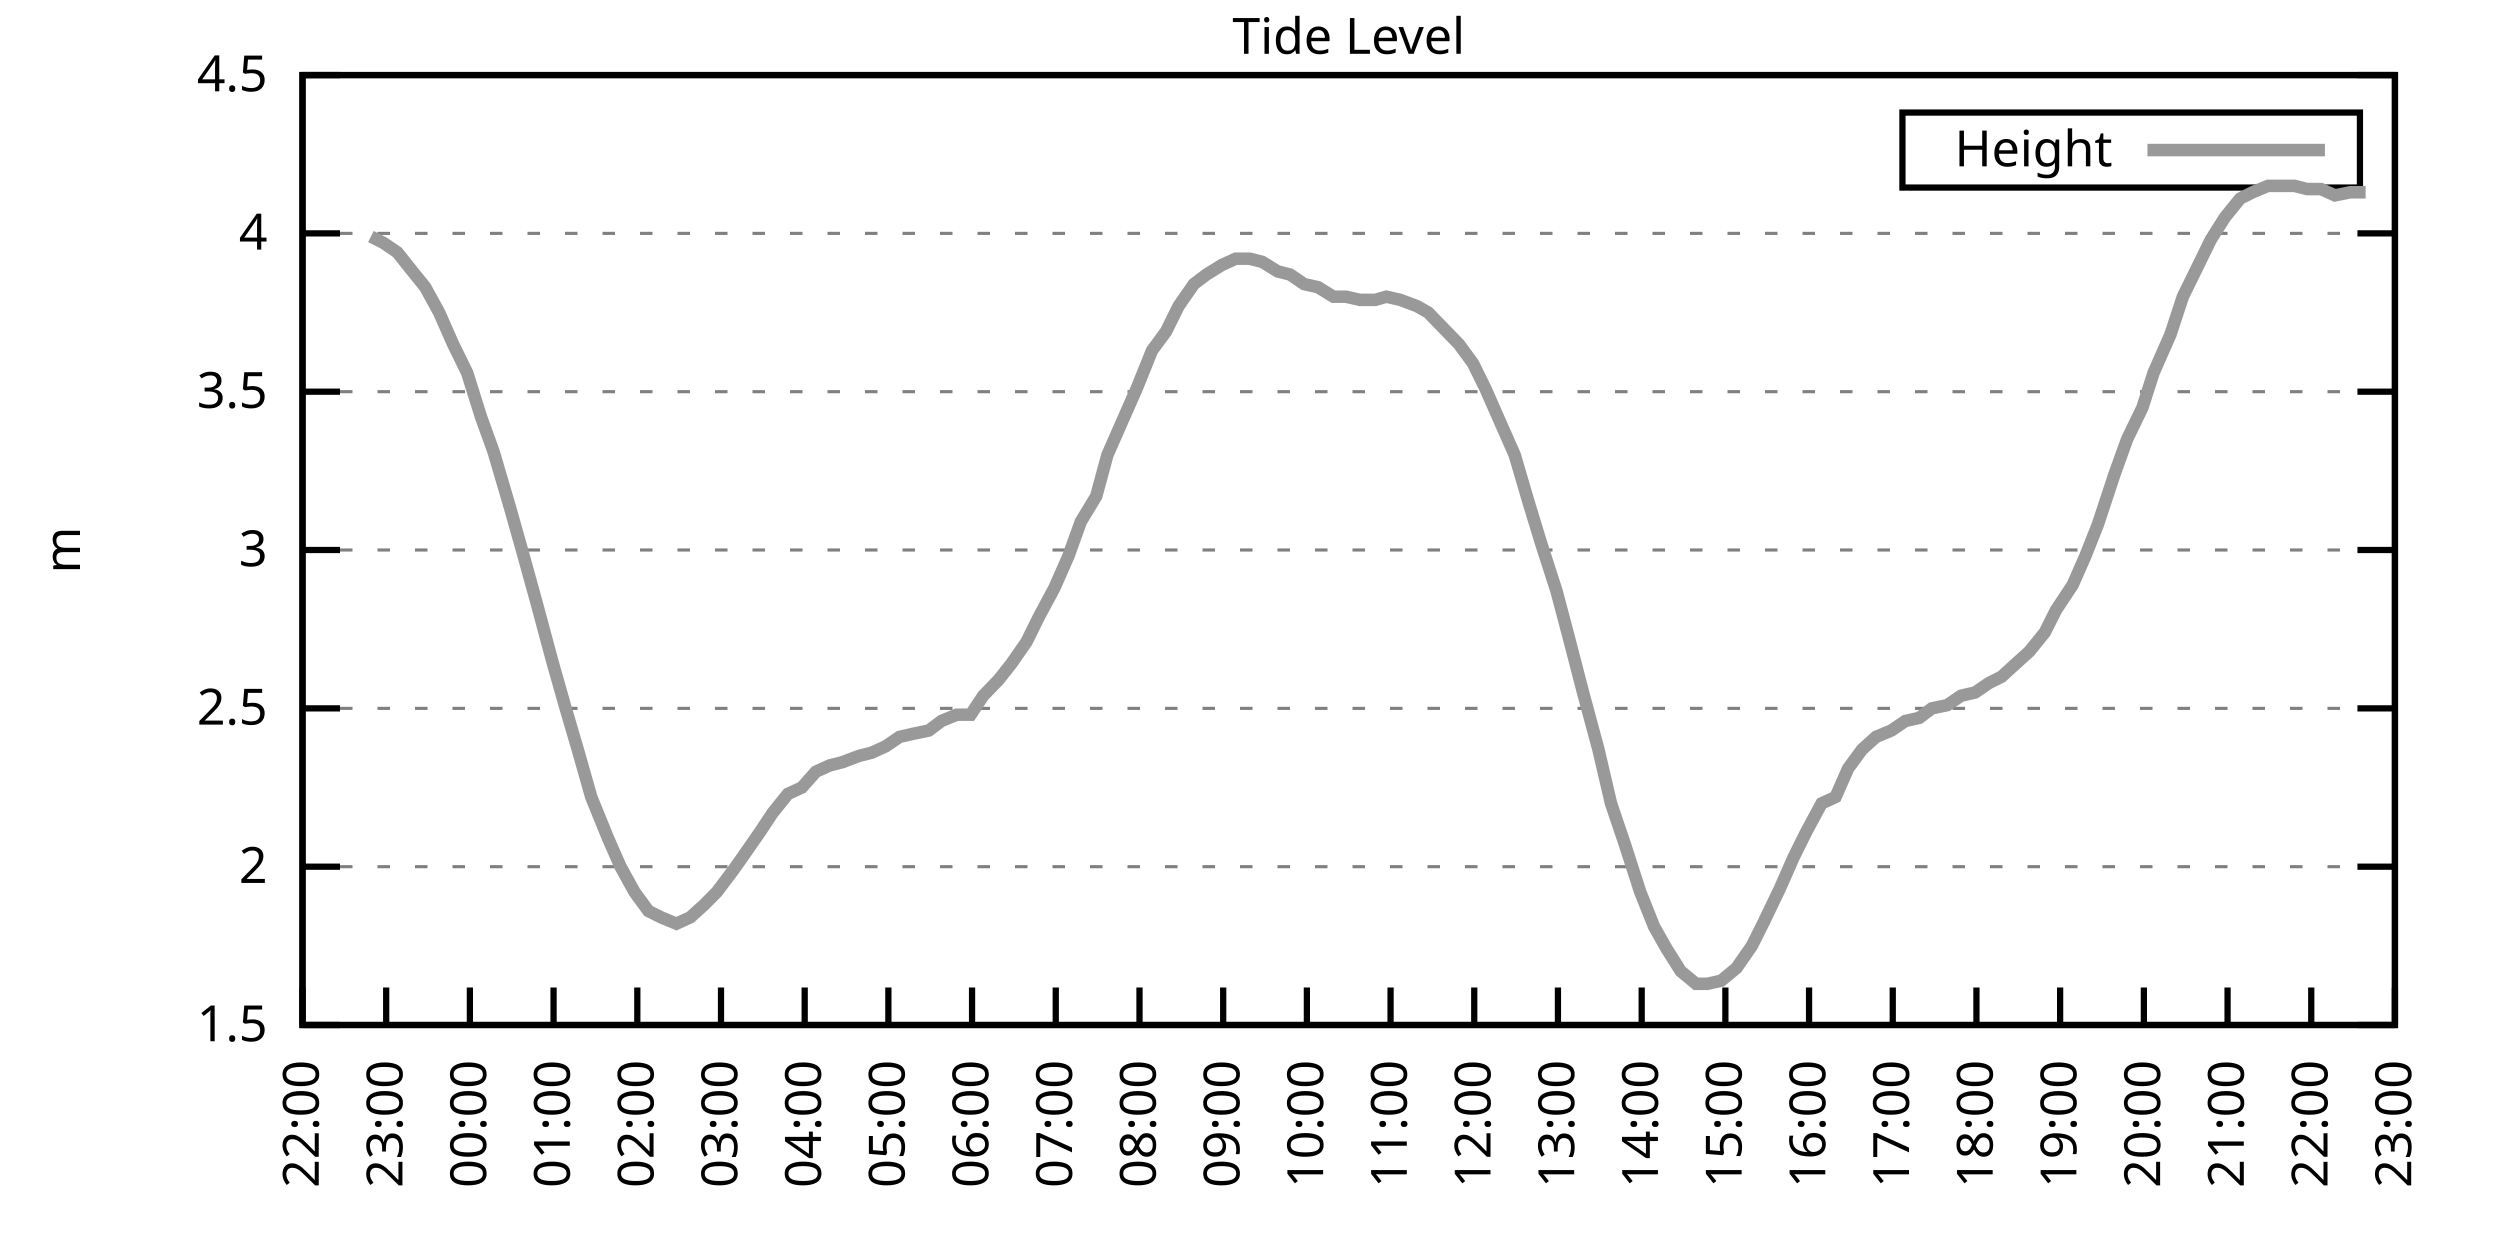
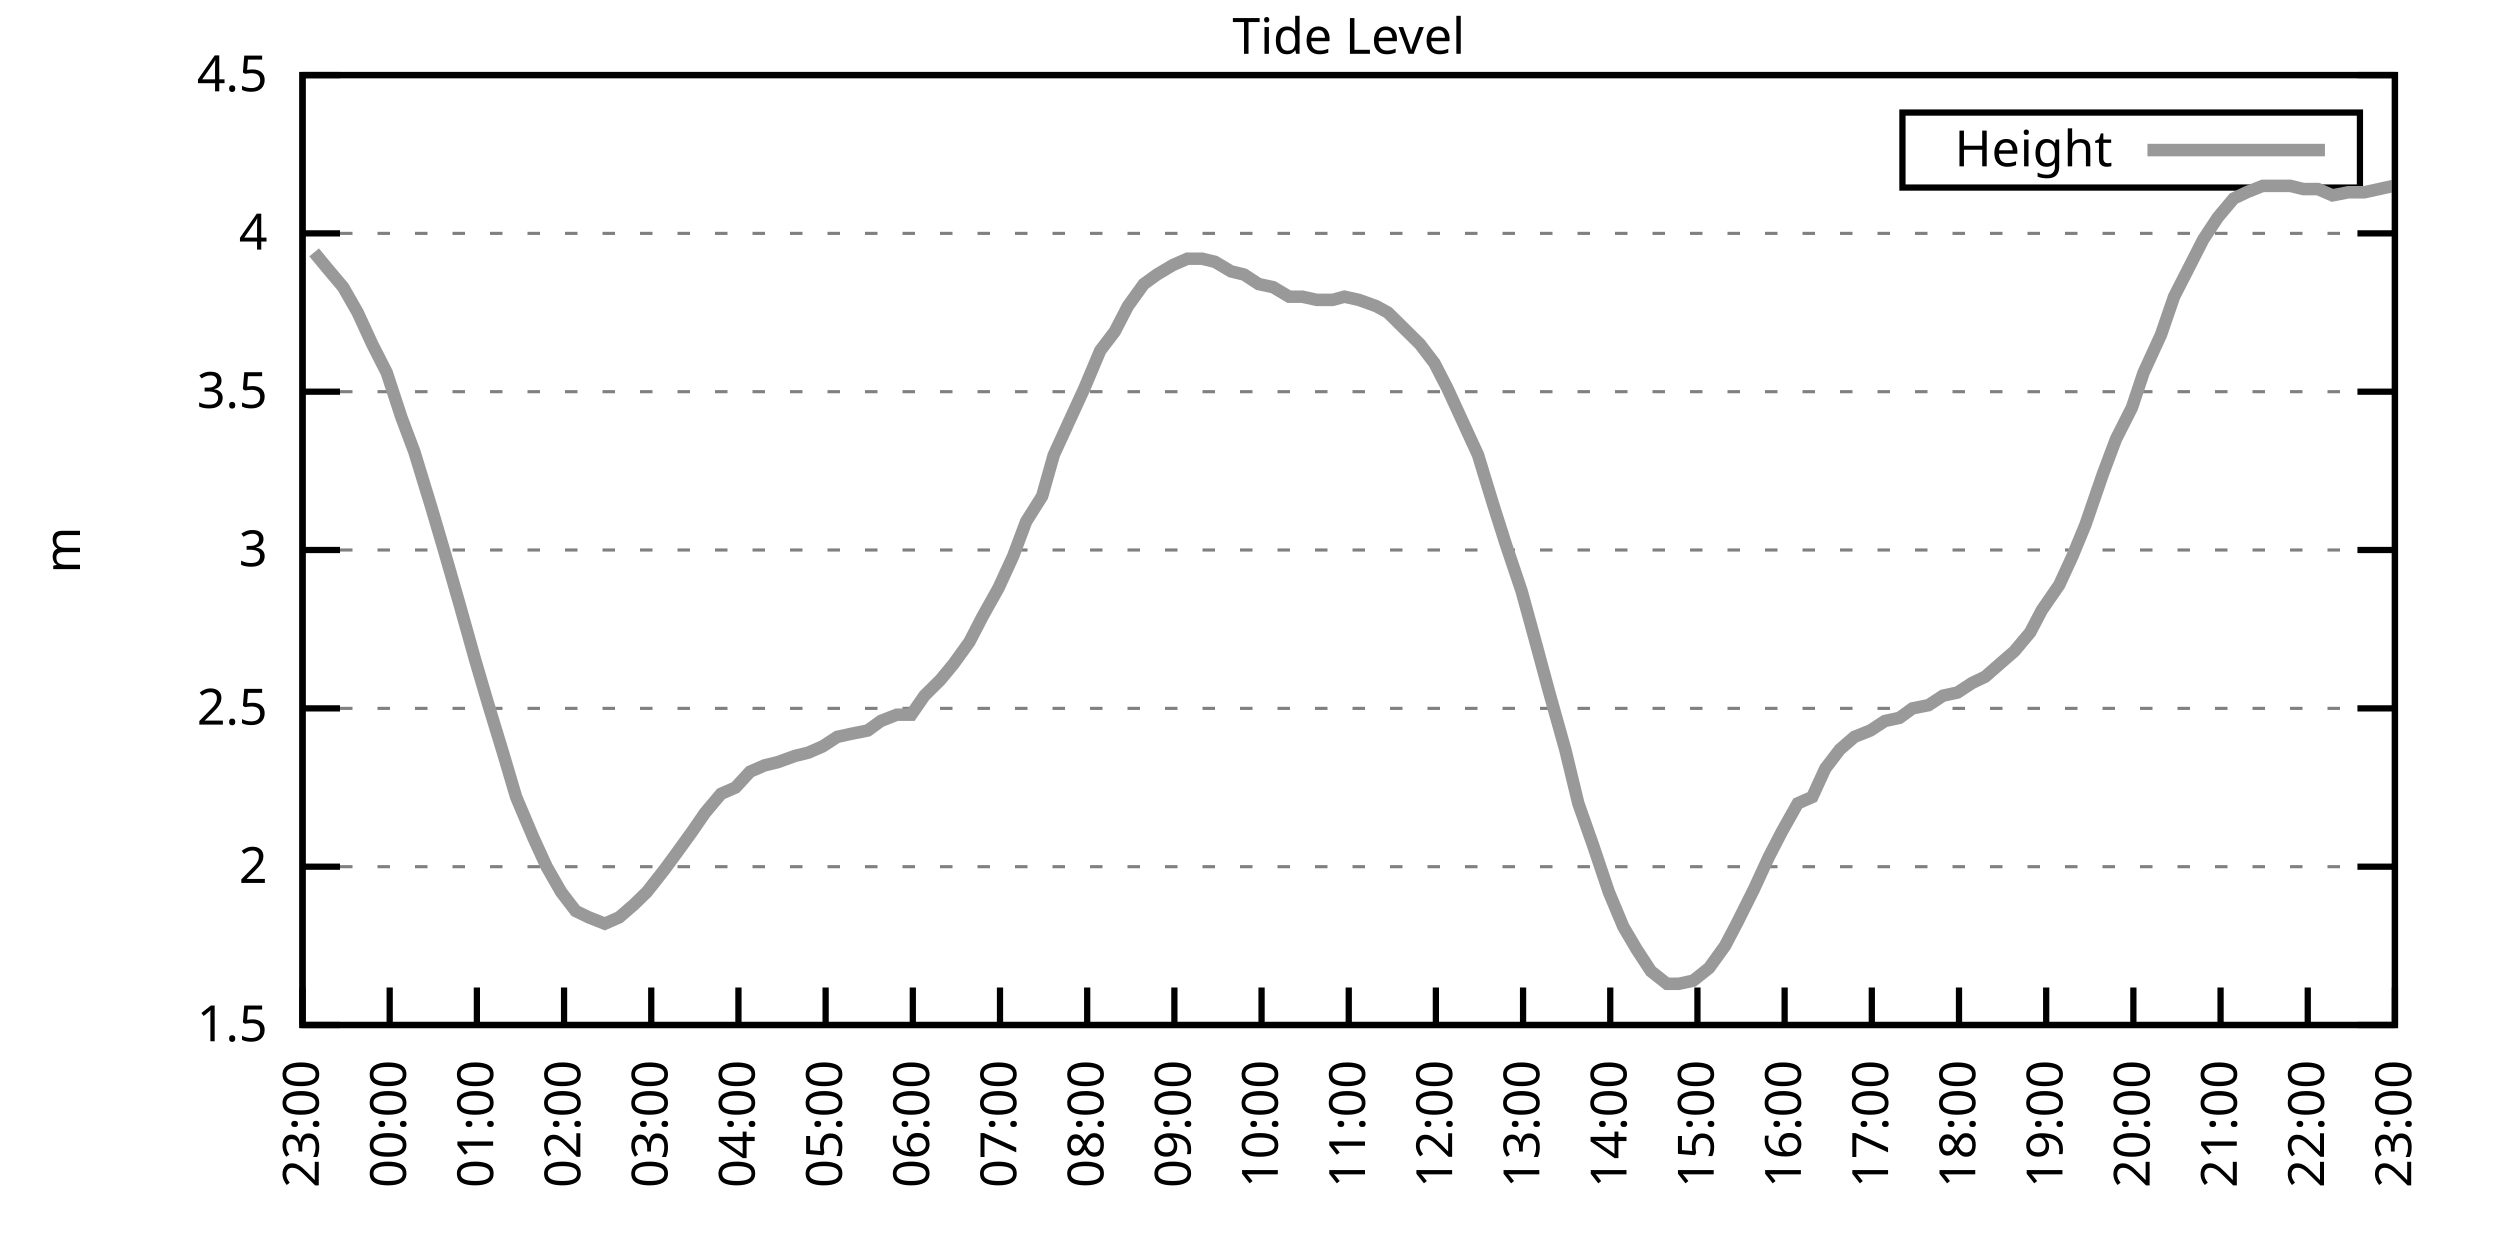
<svg xmlns="http://www.w3.org/2000/svg" xmlns:xlink="http://www.w3.org/1999/xlink" width="400" height="200" viewBox="0 0 400 200">
  <g id="gnuplot_canvas">
    <rect x="0" y="0" width="400" height="200" fill="none" />
    <defs>
      <circle id="gpDot" r="0.5" stroke-width="0.5" stroke="currentColor" />
      <path id="gpPt0" stroke-width="0.333" stroke="currentColor" d="M-1,0 h2 M0,-1 v2" />
      <path id="gpPt1" stroke-width="0.333" stroke="currentColor" d="M-1,-1 L1,1 M1,-1 L-1,1" />
      <path id="gpPt2" stroke-width="0.333" stroke="currentColor" d="M-1,0 L1,0 M0,-1 L0,1 M-1,-1 L1,1 M-1,1 L1,-1" />
      <rect id="gpPt3" stroke-width="0.333" stroke="currentColor" x="-1" y="-1" width="2" height="2" />
      <rect id="gpPt4" stroke-width="0.333" stroke="currentColor" fill="currentColor" x="-1" y="-1" width="2" height="2" />
      <circle id="gpPt5" stroke-width="0.333" stroke="currentColor" cx="0" cy="0" r="1" />
      <use xlink:href="#gpPt5" id="gpPt6" fill="currentColor" stroke="none" />
      <path id="gpPt7" stroke-width="0.333" stroke="currentColor" d="M0,-1.33 L-1.33,0.67 L1.33,0.67 z" />
      <use xlink:href="#gpPt7" id="gpPt8" fill="currentColor" stroke="none" />
      <use xlink:href="#gpPt7" id="gpPt9" stroke="currentColor" transform="rotate(180)" />
      <use xlink:href="#gpPt9" id="gpPt10" fill="currentColor" stroke="none" />
      <use xlink:href="#gpPt3" id="gpPt11" stroke="currentColor" transform="rotate(45)" />
      <use xlink:href="#gpPt11" id="gpPt12" fill="currentColor" stroke="none" />
      <path id="gpPt13" stroke-width="0.333" stroke="currentColor" d="M0,1.330 L1.265,0.411 L0.782,-1.067 L-0.782,-1.076 L-1.265,0.411 z" />
      <use xlink:href="#gpPt13" id="gpPt14" fill="currentColor" stroke="none" />
      <filter id="textbox" filterUnits="objectBoundingBox" x="0" y="0" height="1" width="1">
        <feFlood flood-color="white" flood-opacity="1" result="bgnd" />
        <feComposite in="SourceGraphic" in2="bgnd" operator="atop" />
      </filter>
      <filter id="greybox" filterUnits="objectBoundingBox" x="0" y="0" height="1" width="1">
        <feFlood flood-color="lightgrey" flood-opacity="1" result="grey" />
        <feComposite in="SourceGraphic" in2="grey" operator="atop" />
      </filter>
    </defs>
    <g fill="none" color="white" stroke="currentColor" stroke-width="1.00" stroke-linecap="butt" stroke-linejoin="miter">
</g>
    <g fill="none" color="black" stroke="currentColor" stroke-width="1.00" stroke-linecap="butt" stroke-linejoin="miter">
      <g stroke="none" shape-rendering="crispEdges">
        <polygon fill="rgb(255, 255, 255)" points="48.40,164.00 383.18,164.00 383.18,12.02 48.40,12.02 " />
      </g>
    </g>
    <g fill="none" color="black" stroke="currentColor" stroke-width="1.00" stroke-linecap="butt" stroke-linejoin="miter">
</g>
    <g fill="none" color="black" stroke="black" stroke-width="0.50" stroke-linecap="butt" stroke-linejoin="miter">
</g>
    <g fill="none" color="gray" stroke="currentColor" stroke-width="0.50" stroke-linecap="butt" stroke-linejoin="miter">
      <path stroke="gray" stroke-dasharray="2,4" class="gridline" d="M48.40,164.00 L383.19,164.00  " />
    </g>
    <g fill="none" color="gray" stroke="gray" stroke-width="1.00" stroke-linecap="butt" stroke-linejoin="miter">
</g>
    <g fill="none" color="black" stroke="currentColor" stroke-width="1.00" stroke-linecap="butt" stroke-linejoin="miter">
      <path stroke="black" d="M48.40,164.00 L54.40,164.00 M383.19,164.00 L377.19,164.00  " />
      <g transform="translate(42.80,166.60)" stroke="none" fill="black" font-family="Sans" font-size="8.00" text-anchor="end">
        <text>
          <tspan font-family="Sans"> 1.5</tspan>
        </text>
      </g>
    </g>
    <g fill="none" color="black" stroke="currentColor" stroke-width="1.00" stroke-linecap="butt" stroke-linejoin="miter">
</g>
    <g fill="none" color="black" stroke="black" stroke-width="0.50" stroke-linecap="butt" stroke-linejoin="miter">
</g>
    <g fill="none" color="gray" stroke="currentColor" stroke-width="0.50" stroke-linecap="butt" stroke-linejoin="miter">
      <path stroke="gray" stroke-dasharray="2,4" class="gridline" d="M48.40,138.67 L383.19,138.67  " />
    </g>
    <g fill="none" color="gray" stroke="gray" stroke-width="1.00" stroke-linecap="butt" stroke-linejoin="miter">
</g>
    <g fill="none" color="black" stroke="currentColor" stroke-width="1.00" stroke-linecap="butt" stroke-linejoin="miter">
      <path stroke="black" d="M48.40,138.67 L54.40,138.67 M383.19,138.67 L377.19,138.67  " />
      <g transform="translate(42.80,141.27)" stroke="none" fill="black" font-family="Sans" font-size="8.00" text-anchor="end">
        <text>
          <tspan font-family="Sans"> 2</tspan>
        </text>
      </g>
    </g>
    <g fill="none" color="black" stroke="currentColor" stroke-width="1.00" stroke-linecap="butt" stroke-linejoin="miter">
</g>
    <g fill="none" color="black" stroke="black" stroke-width="0.50" stroke-linecap="butt" stroke-linejoin="miter">
</g>
    <g fill="none" color="gray" stroke="currentColor" stroke-width="0.50" stroke-linecap="butt" stroke-linejoin="miter">
      <path stroke="gray" stroke-dasharray="2,4" class="gridline" d="M48.40,113.34 L383.19,113.34  " />
    </g>
    <g fill="none" color="gray" stroke="gray" stroke-width="1.00" stroke-linecap="butt" stroke-linejoin="miter">
</g>
    <g fill="none" color="black" stroke="currentColor" stroke-width="1.00" stroke-linecap="butt" stroke-linejoin="miter">
      <path stroke="black" d="M48.40,113.34 L54.40,113.34 M383.19,113.34 L377.19,113.34  " />
      <g transform="translate(42.80,115.94)" stroke="none" fill="black" font-family="Sans" font-size="8.00" text-anchor="end">
        <text>
          <tspan font-family="Sans"> 2.5</tspan>
        </text>
      </g>
    </g>
    <g fill="none" color="black" stroke="currentColor" stroke-width="1.00" stroke-linecap="butt" stroke-linejoin="miter">
</g>
    <g fill="none" color="black" stroke="black" stroke-width="0.50" stroke-linecap="butt" stroke-linejoin="miter">
</g>
    <g fill="none" color="gray" stroke="currentColor" stroke-width="0.50" stroke-linecap="butt" stroke-linejoin="miter">
      <path stroke="gray" stroke-dasharray="2,4" class="gridline" d="M48.40,88.00 L383.19,88.00  " />
    </g>
    <g fill="none" color="gray" stroke="gray" stroke-width="1.00" stroke-linecap="butt" stroke-linejoin="miter">
</g>
    <g fill="none" color="black" stroke="currentColor" stroke-width="1.00" stroke-linecap="butt" stroke-linejoin="miter">
      <path stroke="black" d="M48.40,88.00 L54.40,88.00 M383.19,88.00 L377.19,88.00  " />
      <g transform="translate(42.80,90.60)" stroke="none" fill="black" font-family="Sans" font-size="8.00" text-anchor="end">
        <text>
          <tspan font-family="Sans"> 3</tspan>
        </text>
      </g>
    </g>
    <g fill="none" color="black" stroke="currentColor" stroke-width="1.00" stroke-linecap="butt" stroke-linejoin="miter">
</g>
    <g fill="none" color="black" stroke="black" stroke-width="0.50" stroke-linecap="butt" stroke-linejoin="miter">
</g>
    <g fill="none" color="gray" stroke="currentColor" stroke-width="0.50" stroke-linecap="butt" stroke-linejoin="miter">
      <path stroke="gray" stroke-dasharray="2,4" class="gridline" d="M48.40,62.67 L383.19,62.67  " />
    </g>
    <g fill="none" color="gray" stroke="gray" stroke-width="1.00" stroke-linecap="butt" stroke-linejoin="miter">
</g>
    <g fill="none" color="black" stroke="currentColor" stroke-width="1.00" stroke-linecap="butt" stroke-linejoin="miter">
      <path stroke="black" d="M48.40,62.67 L54.40,62.67 M383.19,62.67 L377.19,62.67  " />
      <g transform="translate(42.80,65.27)" stroke="none" fill="black" font-family="Sans" font-size="8.00" text-anchor="end">
        <text>
          <tspan font-family="Sans"> 3.5</tspan>
        </text>
      </g>
    </g>
    <g fill="none" color="black" stroke="currentColor" stroke-width="1.00" stroke-linecap="butt" stroke-linejoin="miter">
</g>
    <g fill="none" color="black" stroke="black" stroke-width="0.50" stroke-linecap="butt" stroke-linejoin="miter">
</g>
    <g fill="none" color="gray" stroke="currentColor" stroke-width="0.50" stroke-linecap="butt" stroke-linejoin="miter">
      <path stroke="gray" stroke-dasharray="2,4" class="gridline" d="M48.40,37.34 L383.19,37.34  " />
    </g>
    <g fill="none" color="gray" stroke="gray" stroke-width="1.00" stroke-linecap="butt" stroke-linejoin="miter">
</g>
    <g fill="none" color="black" stroke="currentColor" stroke-width="1.00" stroke-linecap="butt" stroke-linejoin="miter">
      <path stroke="black" d="M48.40,37.34 L54.40,37.34 M383.19,37.34 L377.19,37.34  " />
      <g transform="translate(42.80,39.94)" stroke="none" fill="black" font-family="Sans" font-size="8.00" text-anchor="end">
        <text>
          <tspan font-family="Sans"> 4</tspan>
        </text>
      </g>
    </g>
    <g fill="none" color="black" stroke="currentColor" stroke-width="1.00" stroke-linecap="butt" stroke-linejoin="miter">
</g>
    <g fill="none" color="black" stroke="black" stroke-width="0.50" stroke-linecap="butt" stroke-linejoin="miter">
</g>
    <g fill="none" color="gray" stroke="currentColor" stroke-width="0.50" stroke-linecap="butt" stroke-linejoin="miter">
      <path stroke="gray" stroke-dasharray="2,4" class="gridline" d="M48.40,12.01 L383.19,12.01  " />
    </g>
    <g fill="none" color="gray" stroke="gray" stroke-width="1.00" stroke-linecap="butt" stroke-linejoin="miter">
</g>
    <g fill="none" color="black" stroke="currentColor" stroke-width="1.00" stroke-linecap="butt" stroke-linejoin="miter">
      <path stroke="black" d="M48.40,12.01 L54.40,12.01 M383.19,12.01 L377.19,12.01  " />
      <g transform="translate(42.80,14.61)" stroke="none" fill="black" font-family="Sans" font-size="8.00" text-anchor="end">
        <text>
          <tspan font-family="Sans"> 4.5</tspan>
        </text>
      </g>
    </g>
    <g fill="none" color="black" stroke="currentColor" stroke-width="1.00" stroke-linecap="butt" stroke-linejoin="miter">
      <path stroke="black" d="M48.40,164.00 L48.40,158.00  " />
      <g transform="translate(51.00,169.60) rotate(270.00)" stroke="none" fill="black" font-family="Sans" font-size="8.00" text-anchor="end">
        <text>
-           <tspan font-family="Sans">22:00</tspan>
-         </text>
-       </g>
-     </g>
-     <g fill="none" color="black" stroke="currentColor" stroke-width="1.00" stroke-linecap="butt" stroke-linejoin="miter">
-       <path stroke="black" d="M61.79,164.00 L61.79,158.00  " />
-       <g transform="translate(64.39,169.60) rotate(270.00)" stroke="none" fill="black" font-family="Sans" font-size="8.00" text-anchor="end">
-         <text>
          <tspan font-family="Sans">23:00</tspan>
        </text>
      </g>
    </g>
    <g fill="none" color="black" stroke="currentColor" stroke-width="1.00" stroke-linecap="butt" stroke-linejoin="miter">
-       <path stroke="black" d="M75.18,164.00 L75.18,158.00  " />
-       <g transform="translate(77.78,169.60) rotate(270.00)" stroke="none" fill="black" font-family="Sans" font-size="8.00" text-anchor="end">
+       <path stroke="black" d="M62.35,164.00 L62.35,158.00  " />
+       <g transform="translate(64.95,169.60) rotate(270.00)" stroke="none" fill="black" font-family="Sans" font-size="8.00" text-anchor="end">
        <text>
          <tspan font-family="Sans">00:00</tspan>
        </text>
      </g>
    </g>
    <g fill="none" color="black" stroke="currentColor" stroke-width="1.00" stroke-linecap="butt" stroke-linejoin="miter">
-       <path stroke="black" d="M88.57,164.00 L88.57,158.00  " />
-       <g transform="translate(91.17,169.60) rotate(270.00)" stroke="none" fill="black" font-family="Sans" font-size="8.00" text-anchor="end">
+       <path stroke="black" d="M76.30,164.00 L76.30,158.00  " />
+       <g transform="translate(78.90,169.60) rotate(270.00)" stroke="none" fill="black" font-family="Sans" font-size="8.00" text-anchor="end">
        <text>
          <tspan font-family="Sans">01:00</tspan>
        </text>
      </g>
    </g>
    <g fill="none" color="black" stroke="currentColor" stroke-width="1.00" stroke-linecap="butt" stroke-linejoin="miter">
-       <path stroke="black" d="M101.97,164.00 L101.97,158.00  " />
-       <g transform="translate(104.57,169.60) rotate(270.00)" stroke="none" fill="black" font-family="Sans" font-size="8.00" text-anchor="end">
+       <path stroke="black" d="M90.25,164.00 L90.25,158.00  " />
+       <g transform="translate(92.85,169.60) rotate(270.00)" stroke="none" fill="black" font-family="Sans" font-size="8.00" text-anchor="end">
        <text>
          <tspan font-family="Sans">02:00</tspan>
        </text>
      </g>
    </g>
    <g fill="none" color="black" stroke="currentColor" stroke-width="1.00" stroke-linecap="butt" stroke-linejoin="miter">
-       <path stroke="black" d="M115.36,164.00 L115.36,158.00  " />
-       <g transform="translate(117.96,169.60) rotate(270.00)" stroke="none" fill="black" font-family="Sans" font-size="8.00" text-anchor="end">
+       <path stroke="black" d="M104.20,164.00 L104.20,158.00  " />
+       <g transform="translate(106.80,169.60) rotate(270.00)" stroke="none" fill="black" font-family="Sans" font-size="8.00" text-anchor="end">
        <text>
          <tspan font-family="Sans">03:00</tspan>
        </text>
      </g>
    </g>
    <g fill="none" color="black" stroke="currentColor" stroke-width="1.00" stroke-linecap="butt" stroke-linejoin="miter">
-       <path stroke="black" d="M128.75,164.00 L128.75,158.00  " />
-       <g transform="translate(131.35,169.60) rotate(270.00)" stroke="none" fill="black" font-family="Sans" font-size="8.00" text-anchor="end">
+       <path stroke="black" d="M118.15,164.00 L118.15,158.00  " />
+       <g transform="translate(120.75,169.60) rotate(270.00)" stroke="none" fill="black" font-family="Sans" font-size="8.00" text-anchor="end">
        <text>
          <tspan font-family="Sans">04:00</tspan>
        </text>
      </g>
    </g>
    <g fill="none" color="black" stroke="currentColor" stroke-width="1.00" stroke-linecap="butt" stroke-linejoin="miter">
-       <path stroke="black" d="M142.14,164.00 L142.14,158.00  " />
-       <g transform="translate(144.74,169.60) rotate(270.00)" stroke="none" fill="black" font-family="Sans" font-size="8.00" text-anchor="end">
+       <path stroke="black" d="M132.10,164.00 L132.10,158.00  " />
+       <g transform="translate(134.70,169.60) rotate(270.00)" stroke="none" fill="black" font-family="Sans" font-size="8.00" text-anchor="end">
        <text>
          <tspan font-family="Sans">05:00</tspan>
        </text>
      </g>
    </g>
    <g fill="none" color="black" stroke="currentColor" stroke-width="1.00" stroke-linecap="butt" stroke-linejoin="miter">
-       <path stroke="black" d="M155.53,164.00 L155.53,158.00  " />
-       <g transform="translate(158.13,169.60) rotate(270.00)" stroke="none" fill="black" font-family="Sans" font-size="8.00" text-anchor="end">
+       <path stroke="black" d="M146.05,164.00 L146.05,158.00  " />
+       <g transform="translate(148.65,169.60) rotate(270.00)" stroke="none" fill="black" font-family="Sans" font-size="8.00" text-anchor="end">
        <text>
          <tspan font-family="Sans">06:00</tspan>
        </text>
      </g>
    </g>
    <g fill="none" color="black" stroke="currentColor" stroke-width="1.00" stroke-linecap="butt" stroke-linejoin="miter">
-       <path stroke="black" d="M168.92,164.00 L168.92,158.00  " />
-       <g transform="translate(171.52,169.60) rotate(270.00)" stroke="none" fill="black" font-family="Sans" font-size="8.00" text-anchor="end">
+       <path stroke="black" d="M160.00,164.00 L160.00,158.00  " />
+       <g transform="translate(162.60,169.60) rotate(270.00)" stroke="none" fill="black" font-family="Sans" font-size="8.00" text-anchor="end">
        <text>
          <tspan font-family="Sans">07:00</tspan>
        </text>
      </g>
    </g>
    <g fill="none" color="black" stroke="currentColor" stroke-width="1.00" stroke-linecap="butt" stroke-linejoin="miter">
-       <path stroke="black" d="M182.32,164.00 L182.32,158.00  " />
-       <g transform="translate(184.92,169.60) rotate(270.00)" stroke="none" fill="black" font-family="Sans" font-size="8.00" text-anchor="end">
+       <path stroke="black" d="M173.95,164.00 L173.95,158.00  " />
+       <g transform="translate(176.55,169.60) rotate(270.00)" stroke="none" fill="black" font-family="Sans" font-size="8.00" text-anchor="end">
        <text>
          <tspan font-family="Sans">08:00</tspan>
        </text>
      </g>
    </g>
    <g fill="none" color="black" stroke="currentColor" stroke-width="1.00" stroke-linecap="butt" stroke-linejoin="miter">
-       <path stroke="black" d="M195.71,164.00 L195.71,158.00  " />
-       <g transform="translate(198.31,169.60) rotate(270.00)" stroke="none" fill="black" font-family="Sans" font-size="8.00" text-anchor="end">
+       <path stroke="black" d="M187.90,164.00 L187.90,158.00  " />
+       <g transform="translate(190.50,169.60) rotate(270.00)" stroke="none" fill="black" font-family="Sans" font-size="8.00" text-anchor="end">
        <text>
          <tspan font-family="Sans">09:00</tspan>
        </text>
      </g>
    </g>
    <g fill="none" color="black" stroke="currentColor" stroke-width="1.00" stroke-linecap="butt" stroke-linejoin="miter">
-       <path stroke="black" d="M209.10,164.00 L209.10,158.00  " />
-       <g transform="translate(211.70,169.60) rotate(270.00)" stroke="none" fill="black" font-family="Sans" font-size="8.00" text-anchor="end">
+       <path stroke="black" d="M201.85,164.00 L201.85,158.00  " />
+       <g transform="translate(204.45,169.60) rotate(270.00)" stroke="none" fill="black" font-family="Sans" font-size="8.00" text-anchor="end">
        <text>
          <tspan font-family="Sans">10:00</tspan>
        </text>
      </g>
    </g>
    <g fill="none" color="black" stroke="currentColor" stroke-width="1.00" stroke-linecap="butt" stroke-linejoin="miter">
-       <path stroke="black" d="M222.49,164.00 L222.49,158.00  " />
-       <g transform="translate(225.09,169.60) rotate(270.00)" stroke="none" fill="black" font-family="Sans" font-size="8.00" text-anchor="end">
+       <path stroke="black" d="M215.80,164.00 L215.80,158.00  " />
+       <g transform="translate(218.40,169.60) rotate(270.00)" stroke="none" fill="black" font-family="Sans" font-size="8.00" text-anchor="end">
        <text>
          <tspan font-family="Sans">11:00</tspan>
        </text>
      </g>
    </g>
    <g fill="none" color="black" stroke="currentColor" stroke-width="1.00" stroke-linecap="butt" stroke-linejoin="miter">
-       <path stroke="black" d="M235.88,164.00 L235.88,158.00  " />
-       <g transform="translate(238.48,169.60) rotate(270.00)" stroke="none" fill="black" font-family="Sans" font-size="8.00" text-anchor="end">
+       <path stroke="black" d="M229.74,164.00 L229.74,158.00  " />
+       <g transform="translate(232.34,169.60) rotate(270.00)" stroke="none" fill="black" font-family="Sans" font-size="8.00" text-anchor="end">
        <text>
          <tspan font-family="Sans">12:00</tspan>
        </text>
      </g>
    </g>
    <g fill="none" color="black" stroke="currentColor" stroke-width="1.00" stroke-linecap="butt" stroke-linejoin="miter">
-       <path stroke="black" d="M249.27,164.00 L249.27,158.00  " />
-       <g transform="translate(251.87,169.60) rotate(270.00)" stroke="none" fill="black" font-family="Sans" font-size="8.00" text-anchor="end">
+       <path stroke="black" d="M243.69,164.00 L243.69,158.00  " />
+       <g transform="translate(246.29,169.60) rotate(270.00)" stroke="none" fill="black" font-family="Sans" font-size="8.00" text-anchor="end">
        <text>
          <tspan font-family="Sans">13:00</tspan>
        </text>
      </g>
    </g>
    <g fill="none" color="black" stroke="currentColor" stroke-width="1.00" stroke-linecap="butt" stroke-linejoin="miter">
-       <path stroke="black" d="M262.67,164.00 L262.67,158.00  " />
-       <g transform="translate(265.27,169.60) rotate(270.00)" stroke="none" fill="black" font-family="Sans" font-size="8.00" text-anchor="end">
+       <path stroke="black" d="M257.64,164.00 L257.64,158.00  " />
+       <g transform="translate(260.24,169.60) rotate(270.00)" stroke="none" fill="black" font-family="Sans" font-size="8.00" text-anchor="end">
        <text>
          <tspan font-family="Sans">14:00</tspan>
        </text>
      </g>
    </g>
    <g fill="none" color="black" stroke="currentColor" stroke-width="1.00" stroke-linecap="butt" stroke-linejoin="miter">
-       <path stroke="black" d="M276.06,164.00 L276.06,158.00  " />
-       <g transform="translate(278.66,169.60) rotate(270.00)" stroke="none" fill="black" font-family="Sans" font-size="8.00" text-anchor="end">
+       <path stroke="black" d="M271.59,164.00 L271.59,158.00  " />
+       <g transform="translate(274.19,169.60) rotate(270.00)" stroke="none" fill="black" font-family="Sans" font-size="8.00" text-anchor="end">
        <text>
          <tspan font-family="Sans">15:00</tspan>
        </text>
      </g>
    </g>
    <g fill="none" color="black" stroke="currentColor" stroke-width="1.00" stroke-linecap="butt" stroke-linejoin="miter">
-       <path stroke="black" d="M289.45,164.00 L289.45,158.00  " />
-       <g transform="translate(292.05,169.60) rotate(270.00)" stroke="none" fill="black" font-family="Sans" font-size="8.00" text-anchor="end">
+       <path stroke="black" d="M285.54,164.00 L285.54,158.00  " />
+       <g transform="translate(288.14,169.60) rotate(270.00)" stroke="none" fill="black" font-family="Sans" font-size="8.00" text-anchor="end">
        <text>
          <tspan font-family="Sans">16:00</tspan>
        </text>
      </g>
    </g>
    <g fill="none" color="black" stroke="currentColor" stroke-width="1.00" stroke-linecap="butt" stroke-linejoin="miter">
-       <path stroke="black" d="M302.84,164.00 L302.84,158.00  " />
-       <g transform="translate(305.44,169.60) rotate(270.00)" stroke="none" fill="black" font-family="Sans" font-size="8.00" text-anchor="end">
+       <path stroke="black" d="M299.49,164.00 L299.49,158.00  " />
+       <g transform="translate(302.09,169.60) rotate(270.00)" stroke="none" fill="black" font-family="Sans" font-size="8.00" text-anchor="end">
        <text>
          <tspan font-family="Sans">17:00</tspan>
        </text>
      </g>
    </g>
    <g fill="none" color="black" stroke="currentColor" stroke-width="1.00" stroke-linecap="butt" stroke-linejoin="miter">
-       <path stroke="black" d="M316.23,164.00 L316.23,158.00  " />
-       <g transform="translate(318.83,169.60) rotate(270.00)" stroke="none" fill="black" font-family="Sans" font-size="8.00" text-anchor="end">
+       <path stroke="black" d="M313.44,164.00 L313.44,158.00  " />
+       <g transform="translate(316.04,169.60) rotate(270.00)" stroke="none" fill="black" font-family="Sans" font-size="8.00" text-anchor="end">
        <text>
          <tspan font-family="Sans">18:00</tspan>
        </text>
      </g>
    </g>
    <g fill="none" color="black" stroke="currentColor" stroke-width="1.00" stroke-linecap="butt" stroke-linejoin="miter">
-       <path stroke="black" d="M329.62,164.00 L329.62,158.00  " />
-       <g transform="translate(332.22,169.60) rotate(270.00)" stroke="none" fill="black" font-family="Sans" font-size="8.00" text-anchor="end">
+       <path stroke="black" d="M327.39,164.00 L327.39,158.00  " />
+       <g transform="translate(329.99,169.60) rotate(270.00)" stroke="none" fill="black" font-family="Sans" font-size="8.00" text-anchor="end">
        <text>
          <tspan font-family="Sans">19:00</tspan>
        </text>
      </g>
    </g>
    <g fill="none" color="black" stroke="currentColor" stroke-width="1.00" stroke-linecap="butt" stroke-linejoin="miter">
-       <path stroke="black" d="M343.02,164.00 L343.02,158.00  " />
-       <g transform="translate(345.62,169.60) rotate(270.00)" stroke="none" fill="black" font-family="Sans" font-size="8.00" text-anchor="end">
+       <path stroke="black" d="M341.34,164.00 L341.34,158.00  " />
+       <g transform="translate(343.94,169.60) rotate(270.00)" stroke="none" fill="black" font-family="Sans" font-size="8.00" text-anchor="end">
        <text>
          <tspan font-family="Sans">20:00</tspan>
        </text>
      </g>
    </g>
    <g fill="none" color="black" stroke="currentColor" stroke-width="1.00" stroke-linecap="butt" stroke-linejoin="miter">
-       <path stroke="black" d="M356.41,164.00 L356.41,158.00  " />
-       <g transform="translate(359.01,169.60) rotate(270.00)" stroke="none" fill="black" font-family="Sans" font-size="8.00" text-anchor="end">
+       <path stroke="black" d="M355.29,164.00 L355.29,158.00  " />
+       <g transform="translate(357.89,169.60) rotate(270.00)" stroke="none" fill="black" font-family="Sans" font-size="8.00" text-anchor="end">
        <text>
          <tspan font-family="Sans">21:00</tspan>
        </text>
      </g>
    </g>
    <g fill="none" color="black" stroke="currentColor" stroke-width="1.00" stroke-linecap="butt" stroke-linejoin="miter">
-       <path stroke="black" d="M369.80,164.00 L369.80,158.00  " />
-       <g transform="translate(372.40,169.60) rotate(270.00)" stroke="none" fill="black" font-family="Sans" font-size="8.00" text-anchor="end">
+       <path stroke="black" d="M369.24,164.00 L369.24,158.00  " />
+       <g transform="translate(371.84,169.60) rotate(270.00)" stroke="none" fill="black" font-family="Sans" font-size="8.00" text-anchor="end">
        <text>
          <tspan font-family="Sans">22:00</tspan>
        </text>
      </g>
    </g>
    <g fill="none" color="black" stroke="currentColor" stroke-width="1.00" stroke-linecap="butt" stroke-linejoin="miter">
      <path stroke="black" d="M383.19,164.00 L383.19,158.00  " />
      <g transform="translate(385.79,169.60) rotate(270.00)" stroke="none" fill="black" font-family="Sans" font-size="8.00" text-anchor="end">
        <text>
          <tspan font-family="Sans">23:00</tspan>
        </text>
      </g>
    </g>
    <g fill="none" color="black" stroke="currentColor" stroke-width="1.00" stroke-linecap="butt" stroke-linejoin="miter">
</g>
    <g fill="none" color="black" stroke="currentColor" stroke-width="1.00" stroke-linecap="butt" stroke-linejoin="miter">
      <path stroke="black" d="M48.40,12.01 L48.40,164.00 L383.19,164.00 L383.19,12.01 L48.40,12.01 Z  " />
    </g>
    <g fill="none" color="black" stroke="currentColor" stroke-width="1.00" stroke-linecap="butt" stroke-linejoin="miter">
</g>
    <g fill="none" color="black" stroke="currentColor" stroke-width="1.00" stroke-linecap="butt" stroke-linejoin="miter">
      <path stroke="black" d="M304.39,30.01 L304.39,18.01 L377.59,18.01 L377.59,30.01 L304.39,30.01 Z  " />
    </g>
    <g id="Tide_level_plot_1">
      <g fill="none" color="white" stroke="black" stroke-width="2.00" stroke-linecap="butt" stroke-linejoin="miter">
</g>
      <g fill="none" color="black" stroke="currentColor" stroke-width="2.00" stroke-linecap="butt" stroke-linejoin="miter">
        <g transform="translate(337.99,26.61)" stroke="none" fill="black" font-family="Sans" font-size="8.00" text-anchor="end">
          <text>
            <tspan font-family="Sans">Height</tspan>
          </text>
        </g>
      </g>
      <g fill="none" color="black" stroke="currentColor" stroke-width="2.00" stroke-linecap="butt" stroke-linejoin="miter">
-         <path stroke="rgb(153, 153, 153)" d="M343.59,24.01 L371.99,24.01 M59.34,37.85 L61.35,38.86 L63.58,40.38 L65.59,42.91 L68.04,45.95 L70.27,50.01   L72.50,55.07 L74.74,59.63 L76.97,66.73 L78.98,72.30 L81.66,81.42 L83.66,88.51 L85.90,96.62 L88.35,105.74   L90.36,112.83 L92.59,120.43 L94.60,127.52 L97.28,134.11 L99.29,138.67 L101.52,142.72 L103.75,145.76 L105.76,146.77   L108.22,147.79 L110.45,146.77 L112.68,144.75 L114.69,142.72 L117.37,139.17 L119.15,136.64 L121.61,133.10 L123.62,130.06   L126.07,127.02 L128.30,126.00 L130.54,123.47 L132.77,122.46 L134.78,121.95 L137.45,120.94 L139.46,120.43 L141.69,119.42   L143.93,117.90 L146.16,117.39 L148.61,116.88 L150.62,115.36 L153.08,114.35 L155.31,114.35 L157.32,111.31 L159.77,108.78   L161.78,106.24 L164.24,102.70 L166.25,98.64 L168.70,94.08 L170.93,89.02 L172.94,83.45 L175.40,79.39 L177.18,72.81   L179.41,67.74 L181.87,62.17 L184.32,56.09 L186.56,53.05 L188.57,48.99 L191.02,45.45 L193.03,43.93 L195.48,42.41   L197.72,41.39 L199.95,41.39 L201.96,41.90 L204.41,43.42 L206.42,43.93 L208.65,45.45 L210.88,45.95 L213.34,47.47   L215.35,47.47 L217.58,47.98 L220.04,47.98 L221.82,47.47 L224.05,47.98 L226.73,48.99 L228.52,50.01 L230.97,52.54   L233.43,55.07 L235.66,58.11 L237.67,62.17 L240.12,67.74 L242.36,72.81 L244.59,80.41 L246.60,86.99 L249.05,94.59   L251.06,102.19 L253.29,110.80 L255.75,119.92 L257.76,128.54 L259.99,135.12 L262.44,142.72 L264.67,148.29 L266.68,151.84   L268.92,155.39 L271.37,157.41 L273.16,157.41 L275.39,156.91 L277.84,154.88 L280.30,151.33 L282.08,147.79 L284.76,142.21   L286.99,137.15 L289.00,133.10 L291.46,128.54 L293.69,127.52 L295.70,122.96 L297.93,119.92 L300.16,117.90 L302.62,116.88   L304.85,115.36 L307.08,114.86 L309.09,113.34 L311.54,112.83 L313.78,111.31 L316.01,110.80 L318.24,109.28 L320.25,108.27   L322.48,106.24 L324.71,104.22 L327.17,101.18 L328.95,97.63 L331.63,93.58 L333.64,89.02 L335.65,83.95 L338.33,75.85   L340.34,70.27 L342.79,65.21 L344.58,59.63 L347.26,53.55 L349.26,47.47 L351.50,42.91 L353.73,38.35 L355.96,34.81   L358.42,31.77 L360.42,30.76 L362.88,29.74 L364.89,29.74 L367.12,29.74 L369.13,30.25 L371.36,30.25 L373.59,31.26   L376.05,30.76 L378.50,30.76  " />
+         <path stroke="rgb(153, 153, 153)" d="M343.59,24.01 L371.99,24.01 M50.26,40.38 L52.35,42.91 L54.91,45.95 L57.23,50.01 L59.56,55.07 L61.88,59.63   L64.21,66.73 L66.30,72.30 L69.09,81.42 L71.18,88.51 L73.51,96.62 L76.07,105.74 L78.16,112.83 L80.48,120.43   L82.58,127.52 L85.37,134.11 L87.46,138.67 L89.78,142.72 L92.11,145.76 L94.20,146.77 L96.76,147.79 L99.08,146.77   L101.41,144.75 L103.50,142.72 L106.29,139.17 L108.15,136.64 L110.71,133.10 L112.80,130.06 L115.36,127.02 L117.68,126.00   L120.01,123.47 L122.33,122.46 L124.43,121.95 L127.22,120.94 L129.31,120.43 L131.63,119.42 L133.96,117.90 L136.28,117.39   L138.84,116.88 L140.93,115.36 L143.49,114.35 L145.81,114.35 L147.91,111.31 L150.46,108.78 L152.56,106.24 L155.11,102.70   L157.21,98.64 L159.76,94.08 L162.09,89.02 L164.18,83.45 L166.74,79.39 L168.60,72.81 L170.92,67.74 L173.48,62.17   L176.04,56.09 L178.36,53.05 L180.46,48.99 L183.01,45.45 L185.11,43.93 L187.66,42.41 L189.99,41.39 L192.31,41.39   L194.41,41.90 L196.96,43.42 L199.06,43.93 L201.38,45.45 L203.71,45.95 L206.26,47.47 L208.36,47.47 L210.68,47.98   L213.24,47.98 L215.10,47.47 L217.42,47.98 L220.21,48.99 L222.07,50.01 L224.63,52.54 L227.19,55.07 L229.51,58.11   L231.60,62.17 L234.16,67.74 L236.49,72.81 L238.81,80.41 L240.90,86.99 L243.46,94.59 L245.55,102.19 L247.88,110.80   L250.44,119.92 L252.53,128.54 L254.85,135.12 L257.41,142.72 L259.74,148.29 L261.83,151.84 L264.15,155.39 L266.71,157.41   L268.57,157.41 L270.90,156.91 L273.45,154.88 L276.01,151.33 L277.87,147.79 L280.66,142.21 L282.99,137.15 L285.08,133.10   L287.64,128.54 L289.96,127.52 L292.05,122.96 L294.38,119.92 L296.70,117.90 L299.26,116.88 L301.58,115.36 L303.91,114.86   L306.00,113.34 L308.56,112.83 L310.88,111.31 L313.21,110.80 L315.53,109.28 L317.63,108.27 L319.95,106.24 L322.28,104.22   L324.83,101.18 L326.69,97.63 L329.48,93.58 L331.58,89.02 L333.67,83.95 L336.46,75.85 L338.55,70.27 L341.11,65.21   L342.97,59.63 L345.76,53.55 L347.85,47.47 L350.18,42.91 L352.50,38.35 L354.83,34.81 L357.38,31.77 L359.48,30.76   L362.03,29.74 L364.13,29.74 L366.45,29.74 L368.54,30.25 L370.87,30.25 L373.19,31.26 L375.75,30.76 L378.31,30.76   L380.63,30.25 L382.96,29.74  " />
      </g>
    </g>
    <g fill="none" color="black" stroke="currentColor" stroke-width="2.00" stroke-linecap="butt" stroke-linejoin="miter">
</g>
    <g fill="none" color="black" stroke="black" stroke-width="1.00" stroke-linecap="butt" stroke-linejoin="miter">
</g>
    <g fill="none" color="black" stroke="currentColor" stroke-width="1.00" stroke-linecap="butt" stroke-linejoin="miter">
      <path stroke="black" d="M48.40,12.01 L48.40,164.00 L383.19,164.00 L383.19,12.01 L48.40,12.01 Z  " />
      <g transform="translate(12.80,88.01) rotate(270.00)" stroke="none" fill="black" font-family="Sans" font-size="8.00" text-anchor="middle">
        <text>
          <tspan font-family="Sans">m</tspan>
        </text>
      </g>
    </g>
    <g fill="none" color="black" stroke="currentColor" stroke-width="1.00" stroke-linecap="butt" stroke-linejoin="miter">
</g>
    <g fill="none" color="black" stroke="currentColor" stroke-width="1.00" stroke-linecap="butt" stroke-linejoin="miter">
      <g transform="translate(215.79,8.61)" stroke="none" fill="black" font-family="Sans" font-size="8.00" text-anchor="middle">
        <text>
          <tspan font-family="Sans">Tide Level</tspan>
        </text>
      </g>
    </g>
    <g fill="none" color="black" stroke="currentColor" stroke-width="1.00" stroke-linecap="butt" stroke-linejoin="miter">
</g>
  </g>
</svg>
